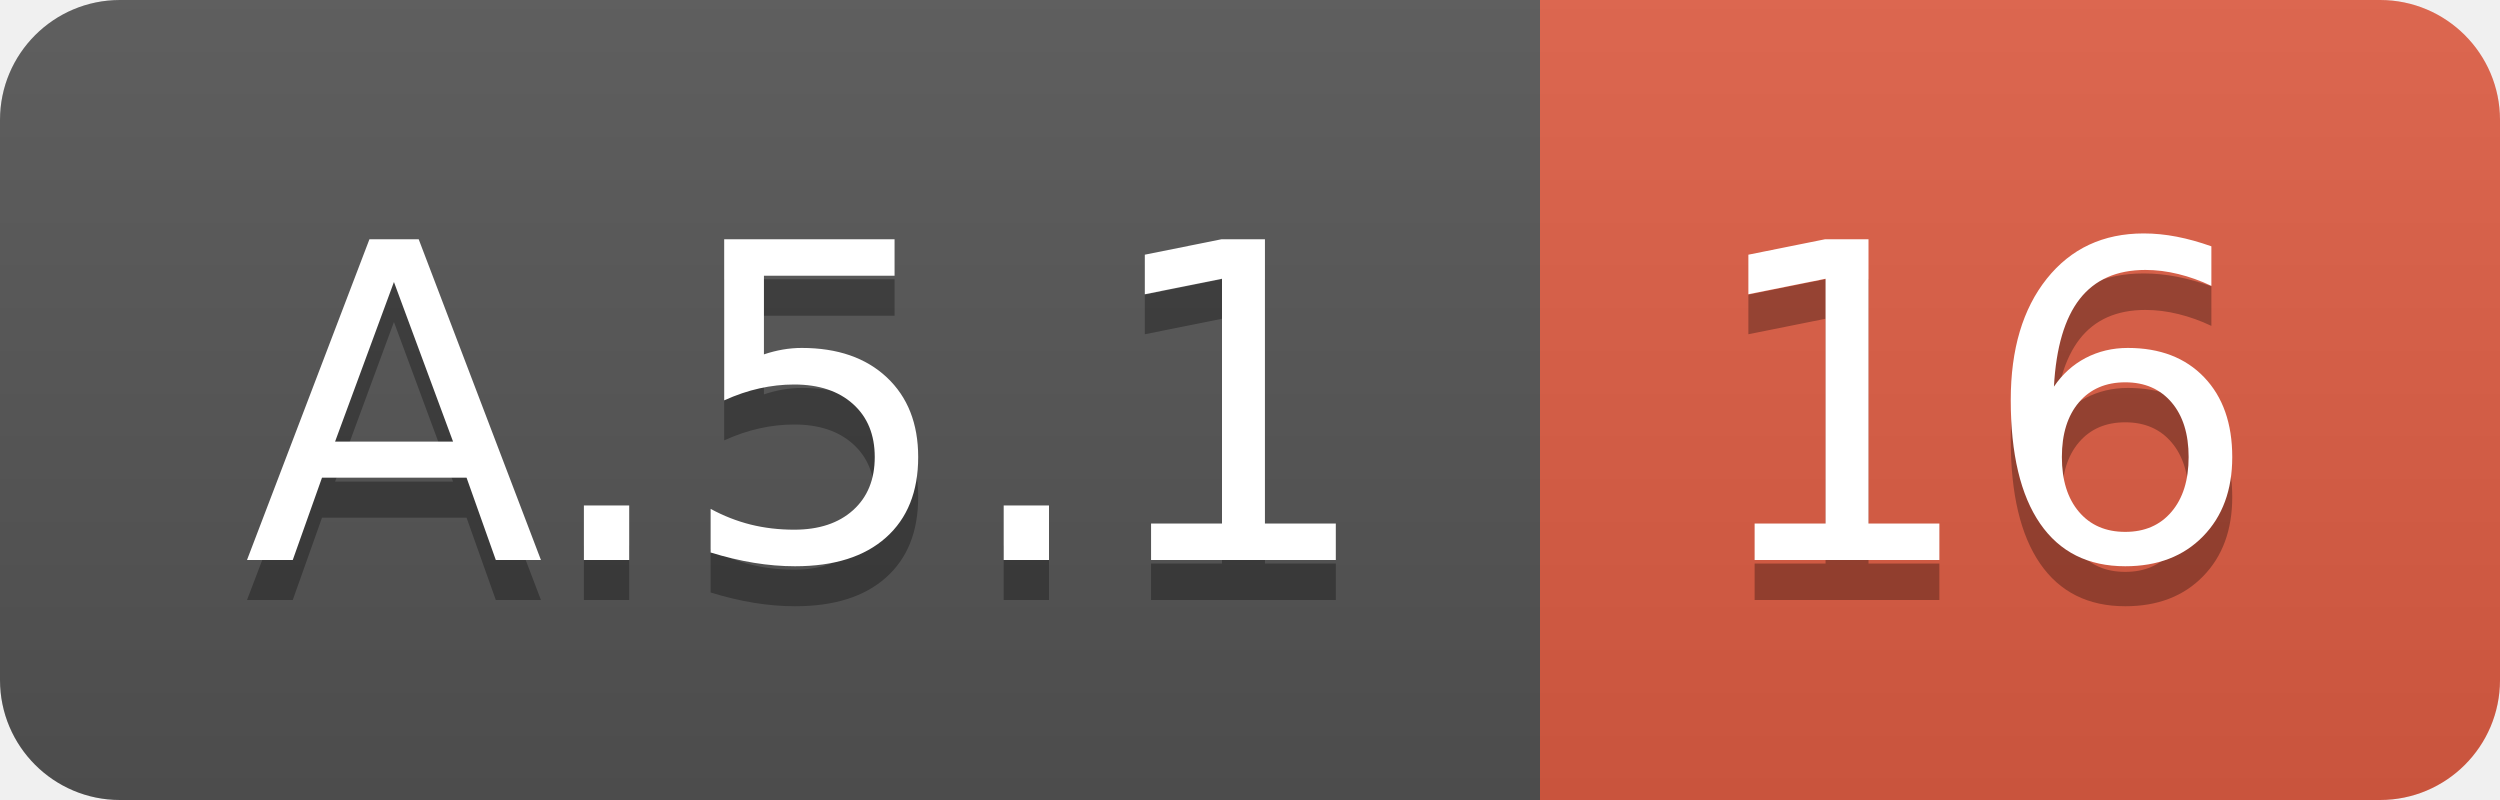
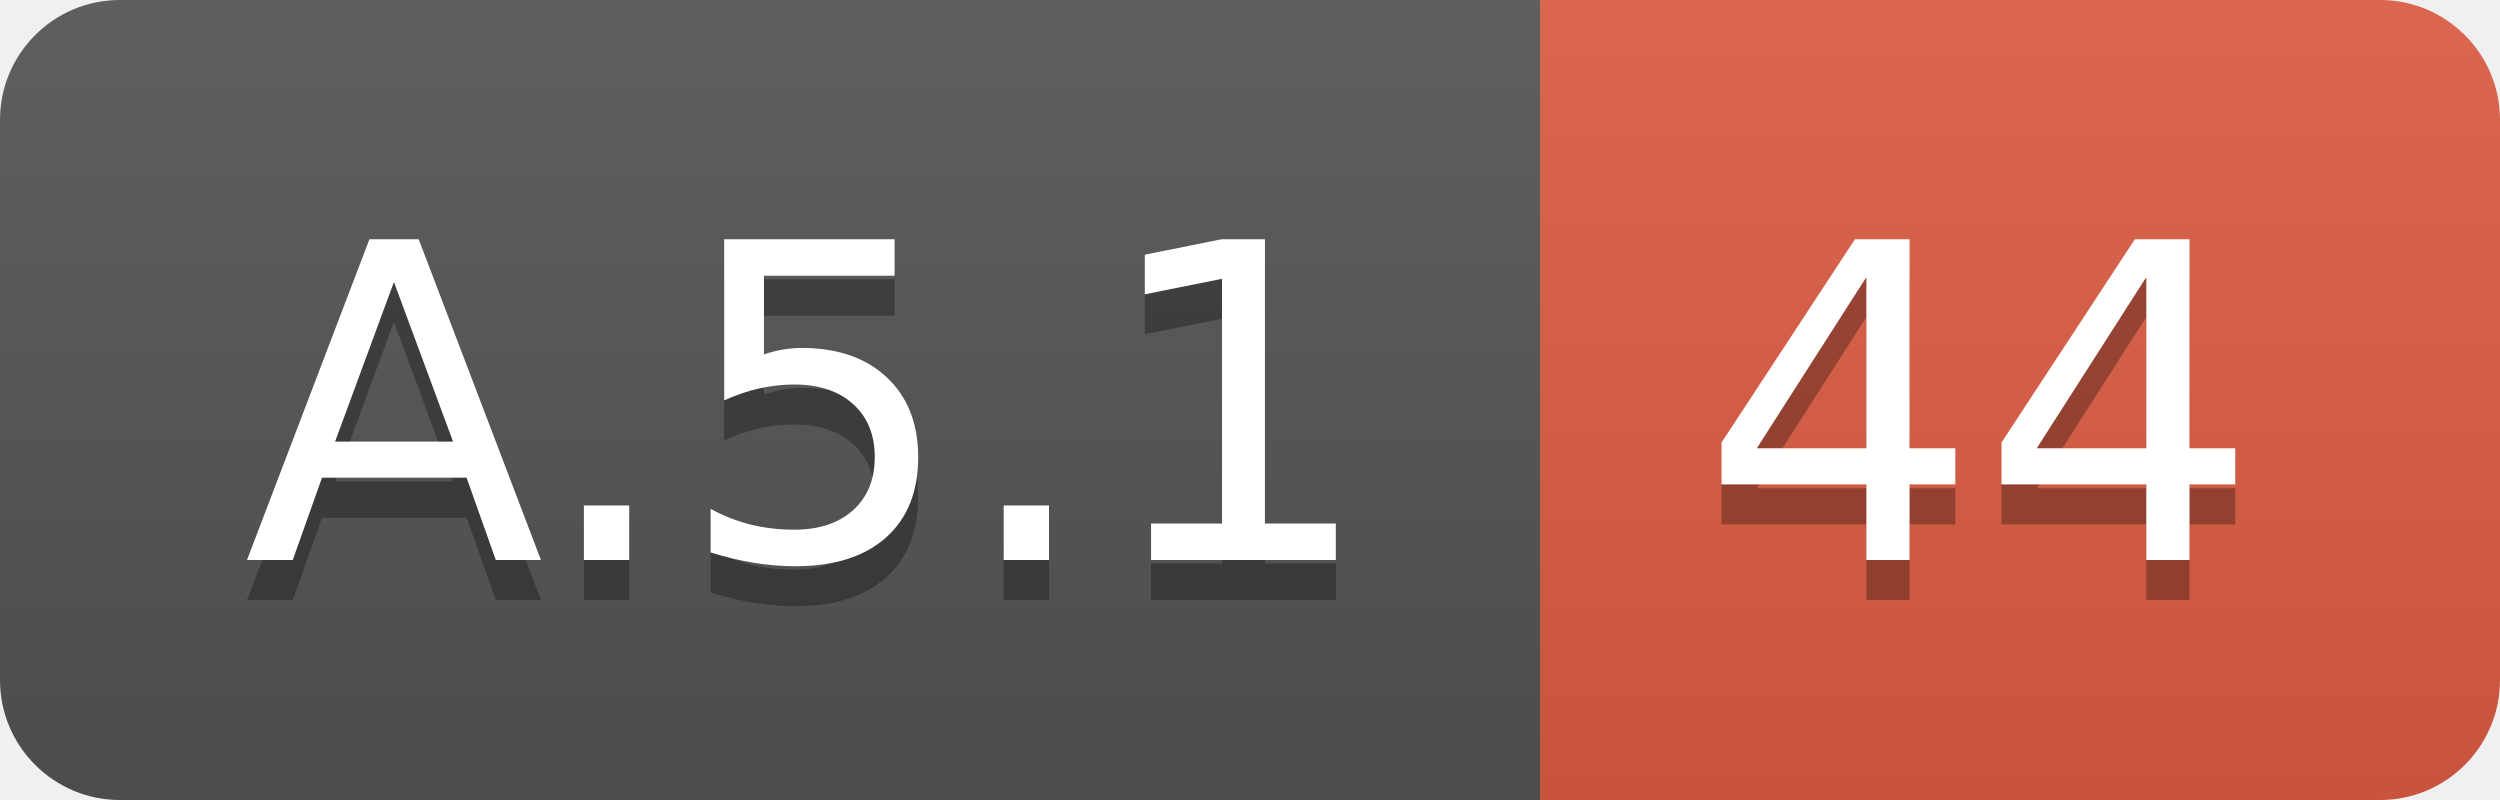
<svg xmlns="http://www.w3.org/2000/svg" width="62.5" height="20">
  <linearGradient id="smooth" x2="0" y2="100%">
    <stop offset="0" stop-color="#bbb" stop-opacity=".1" />
    <stop offset="1" stop-opacity=".1" />
  </linearGradient>
  <clipPath id="round">
    <rect width="62.5" height="20" rx="3" fill="#fff" />
  </clipPath>
  <g clip-path="url(#round)">
    <rect width="38.5" height="20" fill="#555" />
    <rect x="38.5" width="24.0" height="20" fill="#e05d44" />
    <rect width="62.5" height="20" fill="url(#smooth)" />
  </g>
  <g fill="#fff" text-anchor="middle" font-family="DejaVu Sans,Verdana,Geneva,sans-serif" font-size="110">
    <text x="202.5" y="150" fill="#010101" fill-opacity=".3" transform="scale(0.1)" textLength="285.0" lengthAdjust="spacing">A.5.1</text>
    <text x="202.5" y="140" transform="scale(0.1)" textLength="285.0" lengthAdjust="spacing">A.5.1</text>
-     <text x="495.0" y="150" fill="#010101" fill-opacity=".3" transform="scale(0.1)" textLength="140.0" lengthAdjust="spacing">16</text>
-     <text x="495.0" y="140" transform="scale(0.1)" textLength="140.0" lengthAdjust="spacing">16</text>
+     <text x="495.0" y="150" fill="#010101" fill-opacity=".3" transform="scale(0.1)" textLength="140.0" lengthAdjust="spacing">44</text>
+     <text x="495.0" y="140" transform="scale(0.1)" textLength="140.0" lengthAdjust="spacing">44</text>
  </g>
</svg>
